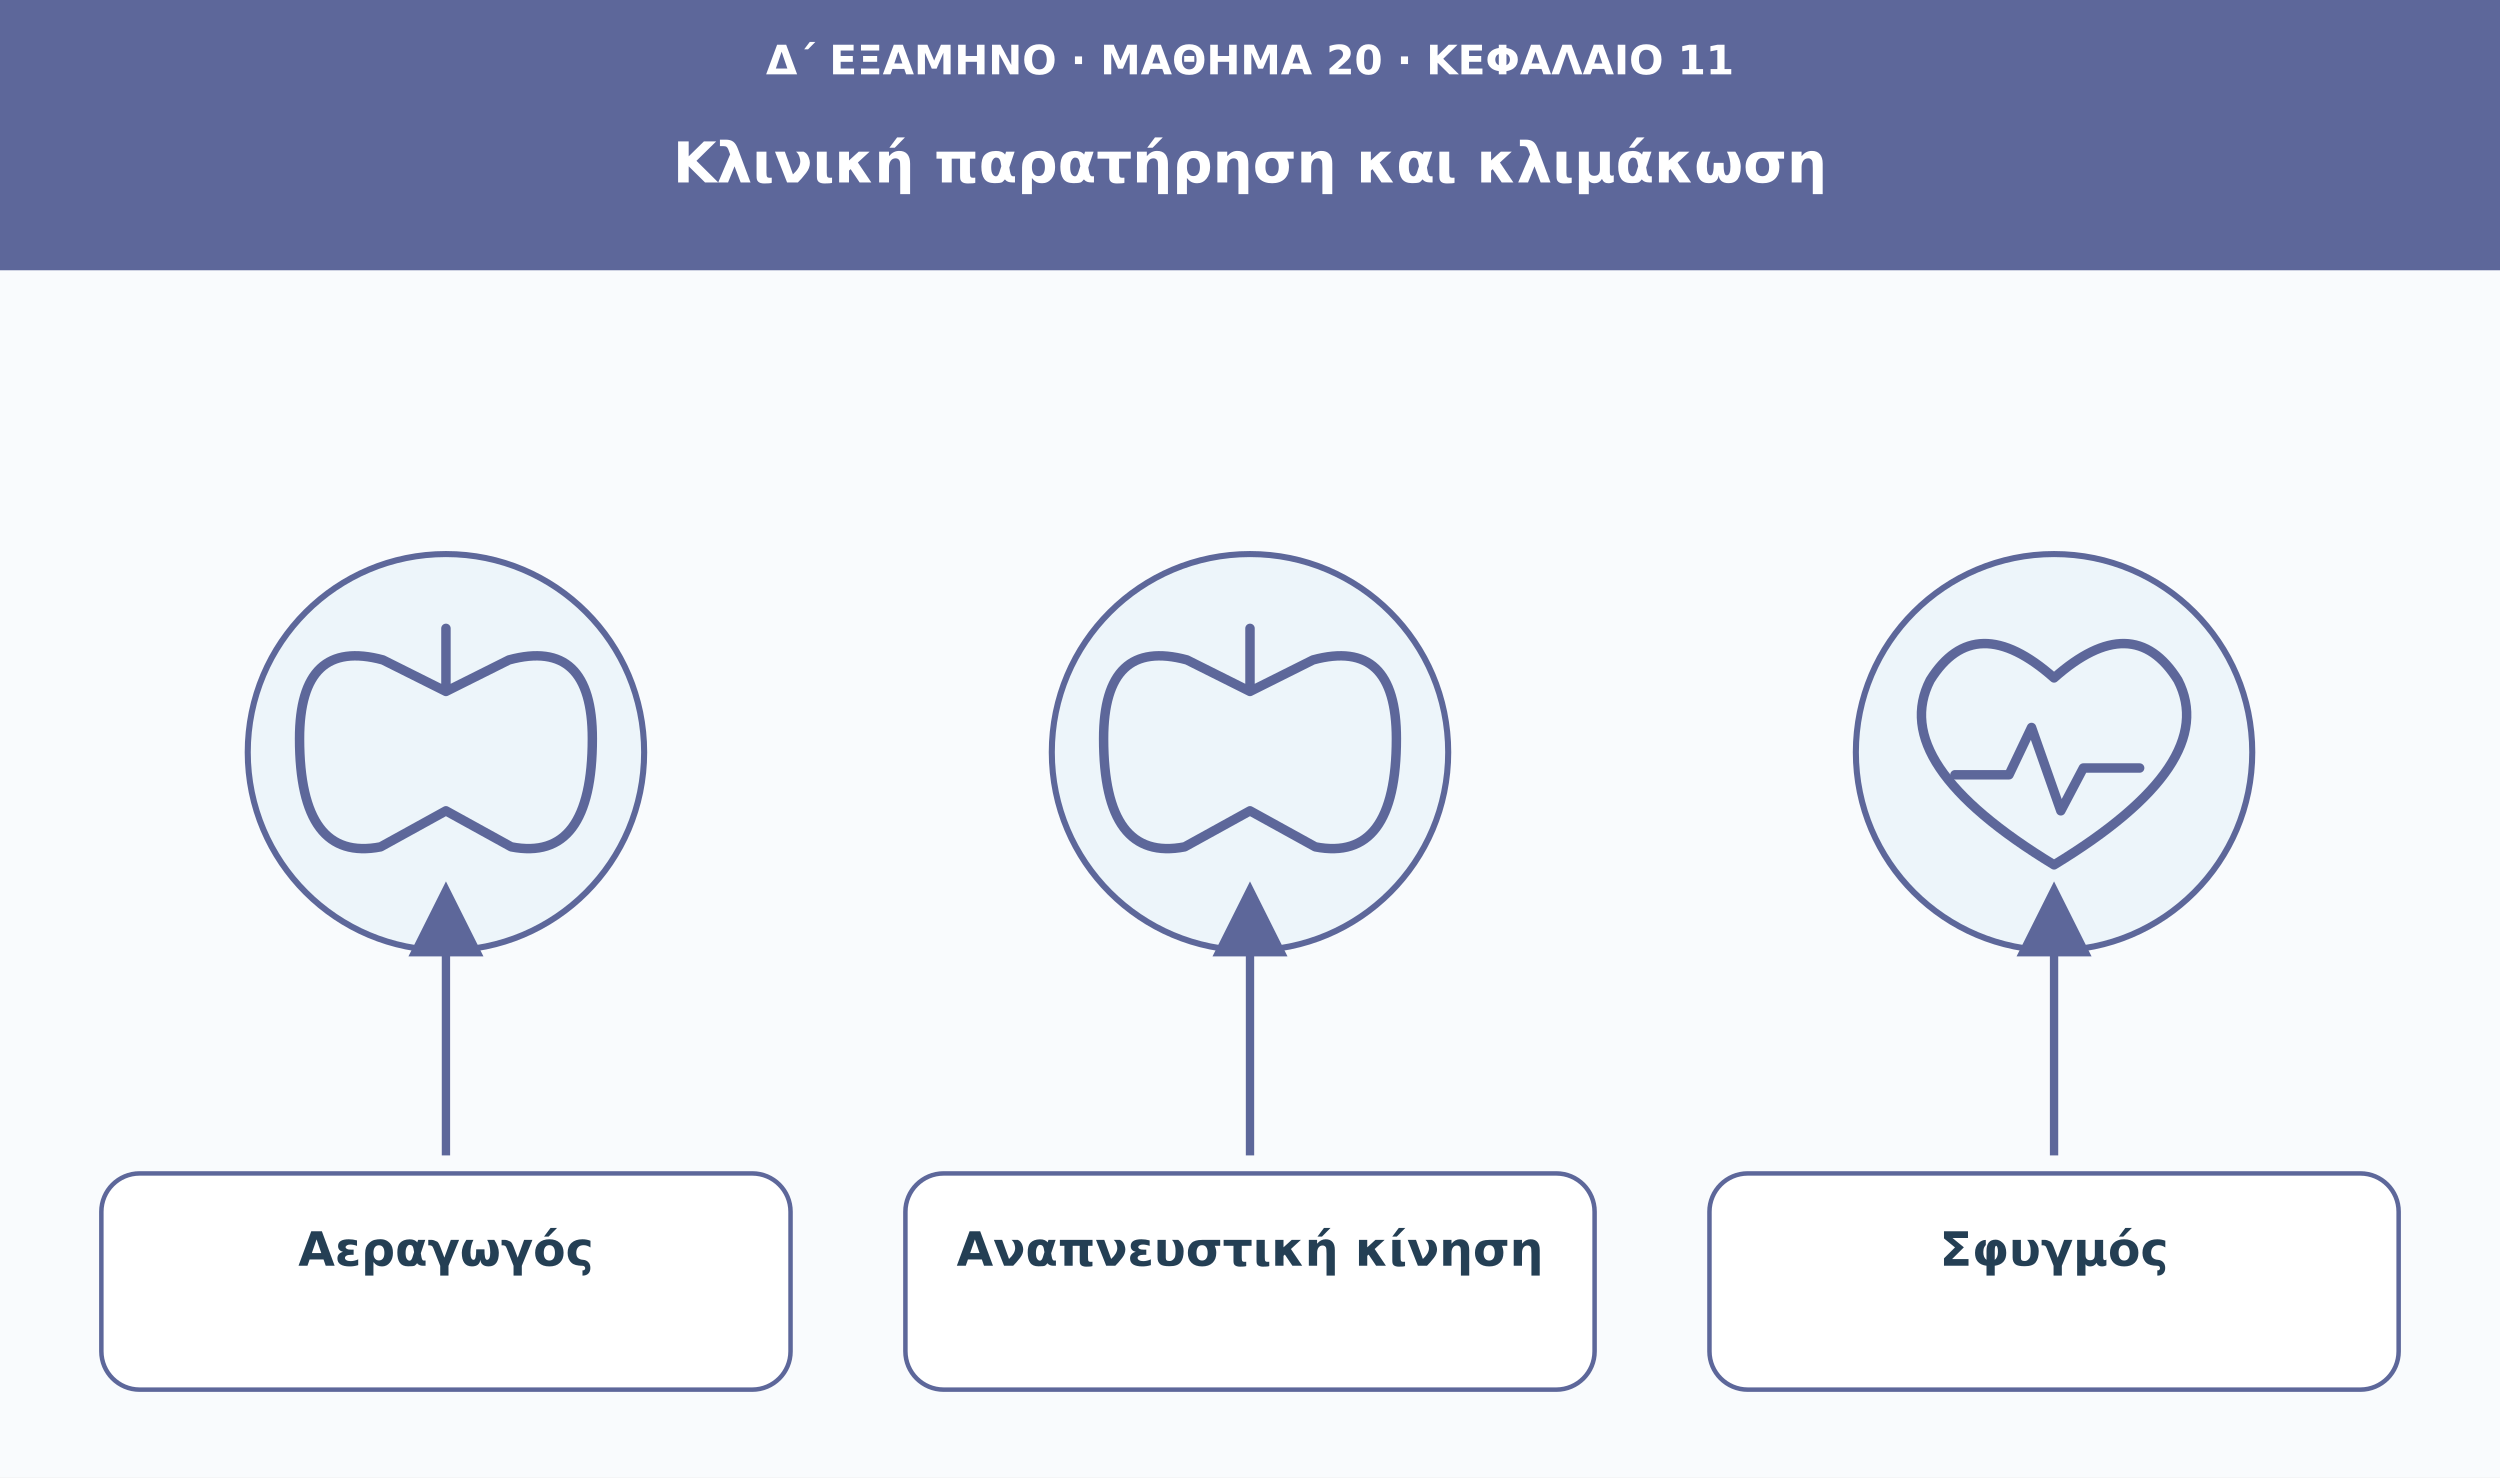
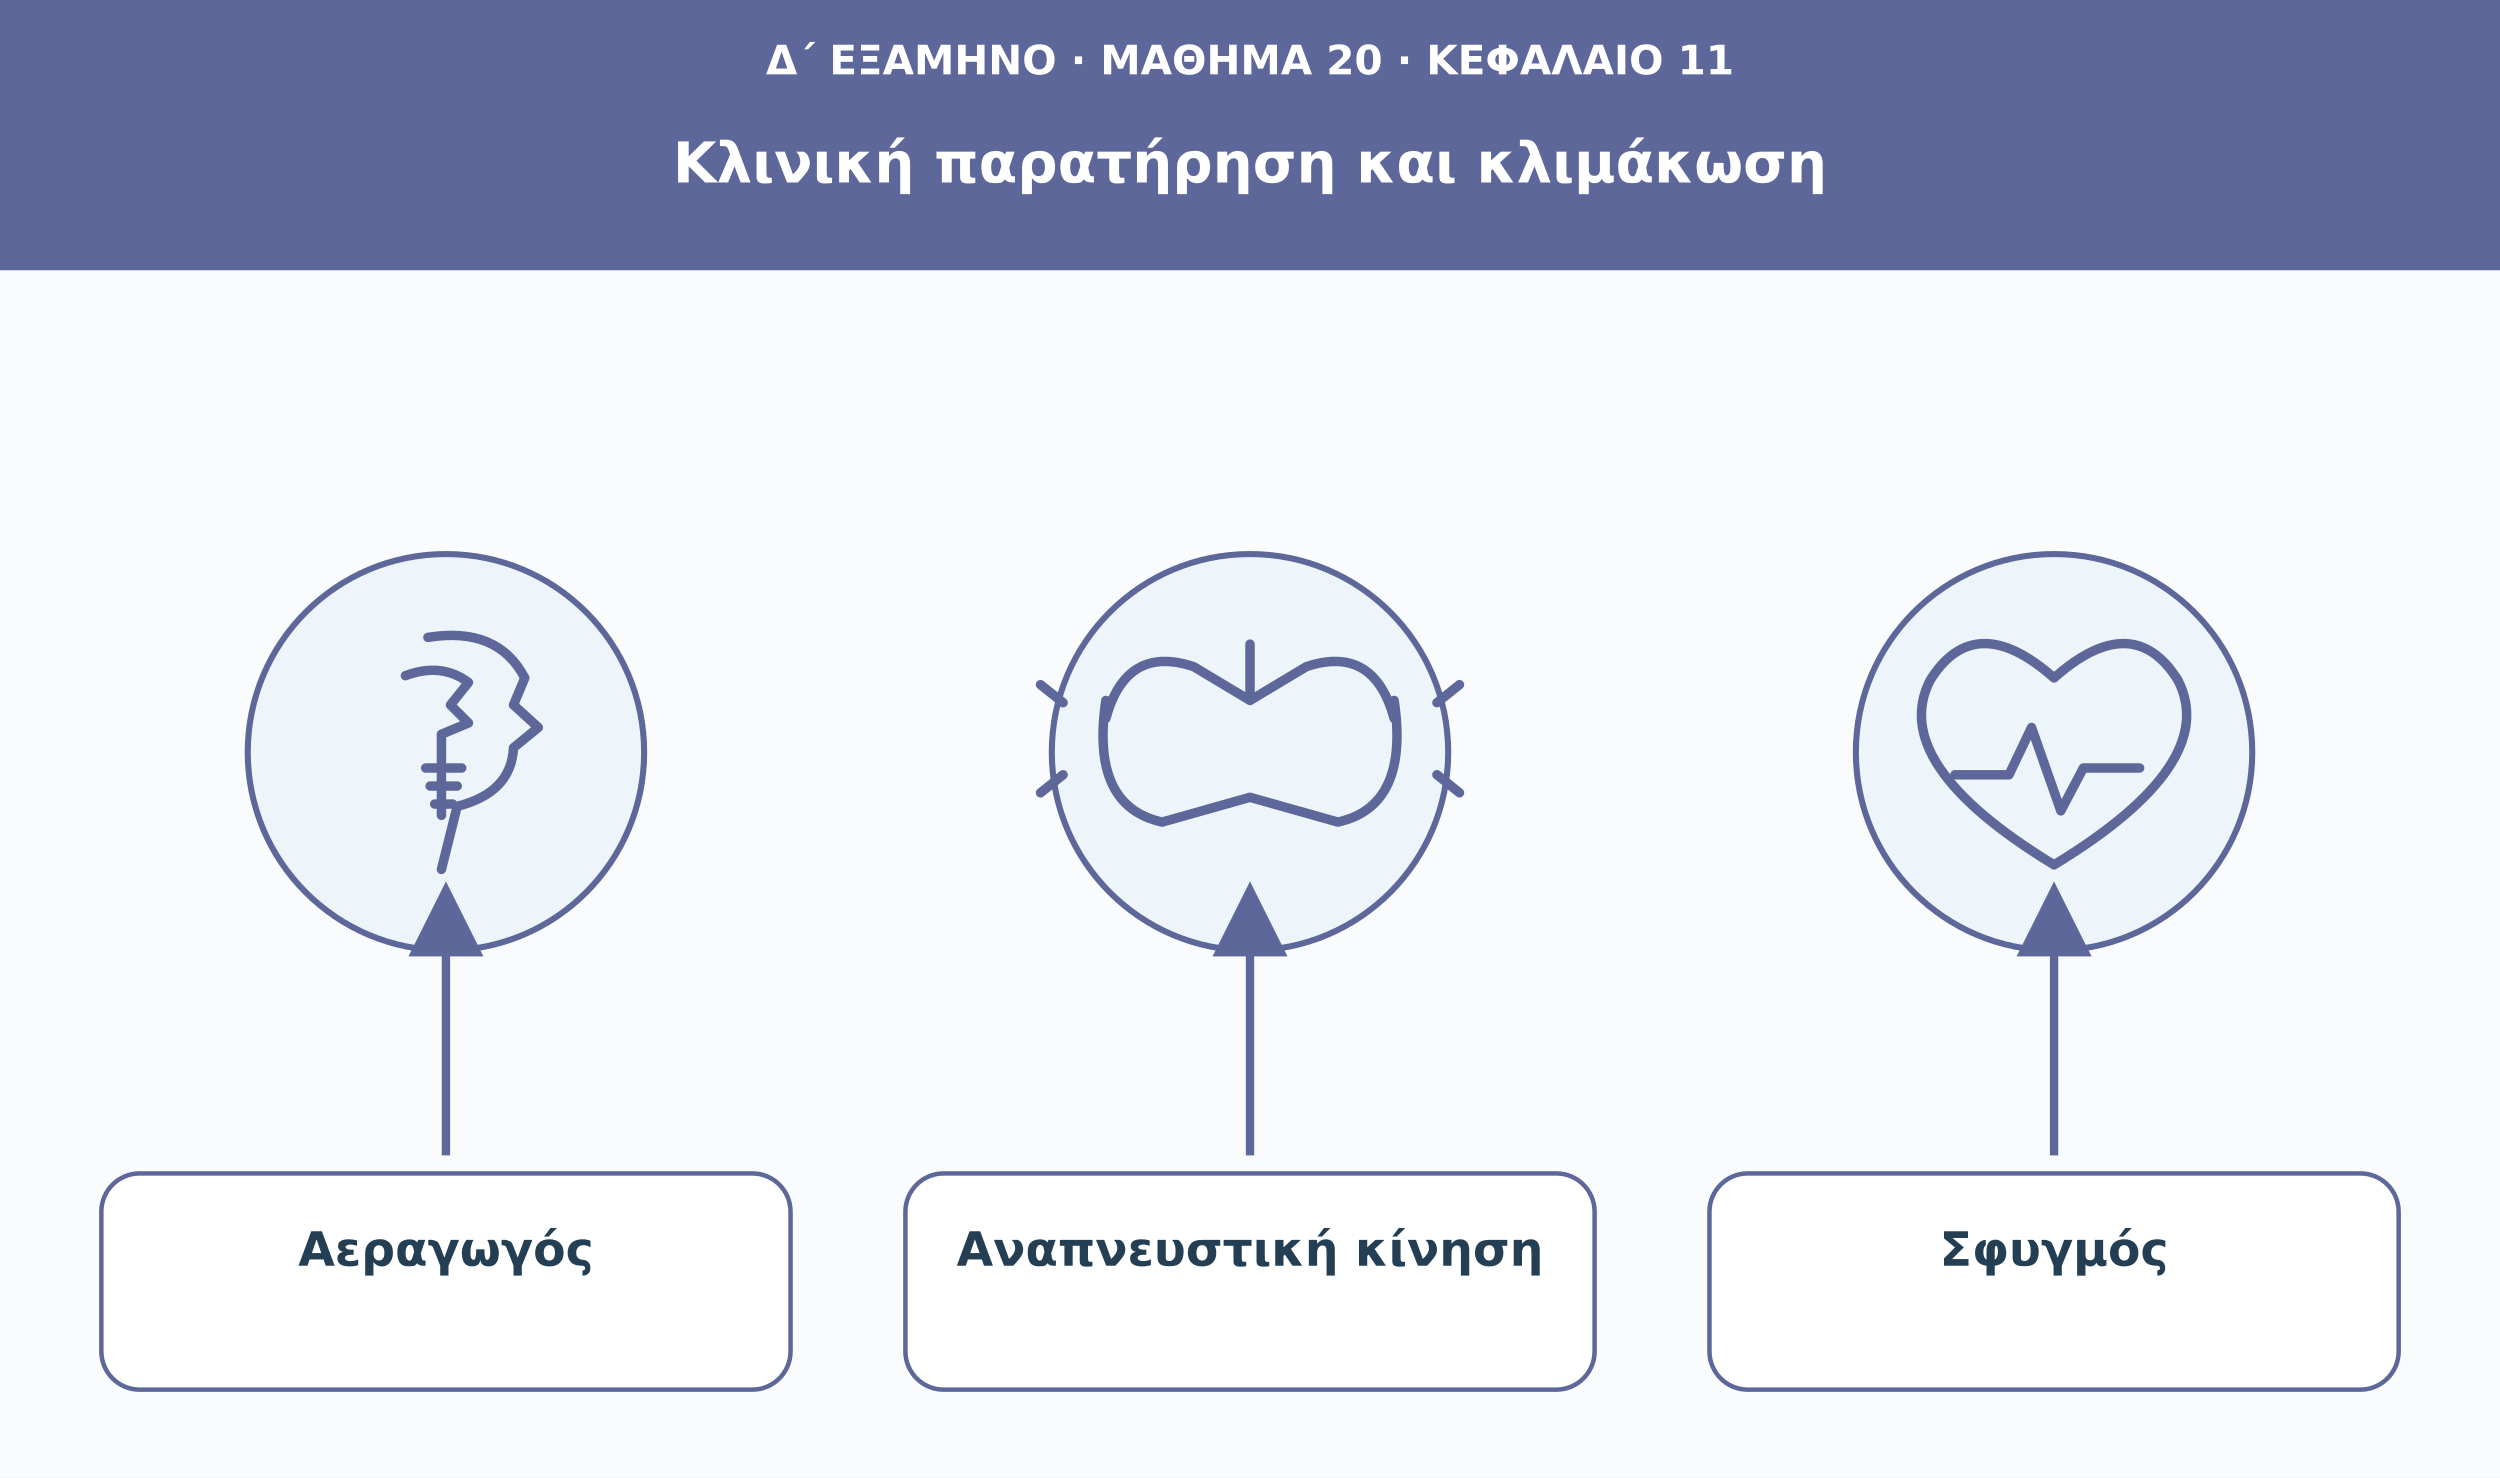
<svg xmlns="http://www.w3.org/2000/svg" viewBox="0 0 1110 656" role="img" aria-labelledby="t d">
  <defs>
    <marker id="arrow" viewBox="0 0 10 10" markerWidth="9" markerHeight="9" refX="8" refY="5" orient="auto">
      <path d="M0 0L10 5L0 10Z" fill="#5d679a" />
    </marker>
  </defs>
  <rect width="1110" height="656" fill="#f9fbfd" />
  <rect width="1110" height="120" fill="#5d679a" />
  <text x="555" y="33" font-family="DejaVu Sans,Arial,sans-serif" font-size="18" fill="#ffffff" font-weight="680" text-anchor="middle">Δ΄ ΕΞΑΜΗΝΟ · ΜΑΘΗΜΑ 20 · ΚΕΦΑΛΑΙΟ 11</text>
  <text x="555" y="81" font-family="DejaVu Sans,Arial,sans-serif" font-size="25" fill="#ffffff" font-weight="750" text-anchor="middle">Κλινική παρατήρηση και κλιμάκωση</text>
  <circle cx="198" cy="334" r="88" fill="#edf5fa" stroke="#5d679a" stroke-width="2.7" />
  <g transform="translate(198 334)" fill="none" stroke="#5d679a" stroke-width="4.2" stroke-linecap="round" stroke-linejoin="round">
-     <path d="M0-55v28m0 0l-28-14q-37-10-37 35q0 55 36 48L0 26m0-53 28-14q37-10 37 35q0 55-36 48L0 26" />
+     <path d="M-8-51q31-5 43 18l-5 12 11 10-11 9q-1 20-25 26l-7 28" />
+     <path d="M-18-34q16-6 28 3l-8 10 8 8-12 5v36" />
+     <path d="M-9 7h16m-14 8h12m-10 8h8" />
  </g>
  <path d="M198 513L198 398" stroke="#5d679a" stroke-width="3.7" marker-end="url(#arrow)" />
  <rect x="45" y="521" width="306" height="96" rx="17" fill="#fff" stroke="#5d679a" stroke-width="2" />
  <text x="198" y="562" font-family="DejaVu Sans,Arial,sans-serif" font-size="21" fill="#243f54" font-weight="700" text-anchor="middle">Αεραγωγός</text>
  <circle cx="555" cy="334" r="88" fill="#edf5fa" stroke="#5d679a" stroke-width="2.7" />
  <g transform="translate(555 334)" fill="none" stroke="#5d679a" stroke-width="4.2" stroke-linecap="round" stroke-linejoin="round">
-     <path d="M0-55v28m0 0l-28-14q-37-10-37 35q0 55 36 48L0 26m0-53 28-14q37-10 37 35q0 55-36 48L0 26" />
+     <path d="M0-48v25m0 0l-25-15q-30-10-39 23m64-8 25-15q30-10 39 23M-64-23q-7 47 25 54L0 20m64-43q7 47-25 54L0 20" />
+     <path d="M-83-22l-10-8m10 40-10 8M83-22l10-8m-10 40 10 8" />
  </g>
  <path d="M555 513L555 398" stroke="#5d679a" stroke-width="3.7" marker-end="url(#arrow)" />
  <rect x="402" y="521" width="306" height="96" rx="17" fill="#fff" stroke="#5d679a" stroke-width="2" />
  <text x="555" y="562" font-family="DejaVu Sans,Arial,sans-serif" font-size="21" fill="#243f54" font-weight="700" text-anchor="middle">Αναπνευστική κίνηση</text>
  <circle cx="912" cy="334" r="88" fill="#edf5fa" stroke="#5d679a" stroke-width="2.7" />
  <g transform="translate(912 334)" fill="none" stroke="#5d679a" stroke-width="4.2" stroke-linecap="round" stroke-linejoin="round">
    <path d="M0 50q-74-45-55-82q20-32 55-1q35-31 55 1q19 37-55 82Z" />
    <path d="M-44 10h24l10-21 13 37 10-19h25" />
  </g>
  <path d="M912 513L912 398" stroke="#5d679a" stroke-width="3.7" marker-end="url(#arrow)" />
  <rect x="759" y="521" width="306" height="96" rx="17" fill="#fff" stroke="#5d679a" stroke-width="2" />
  <text x="912" y="562" font-family="DejaVu Sans,Arial,sans-serif" font-size="21" fill="#243f54" font-weight="700" text-anchor="middle">Σφυγμός</text>
</svg>
